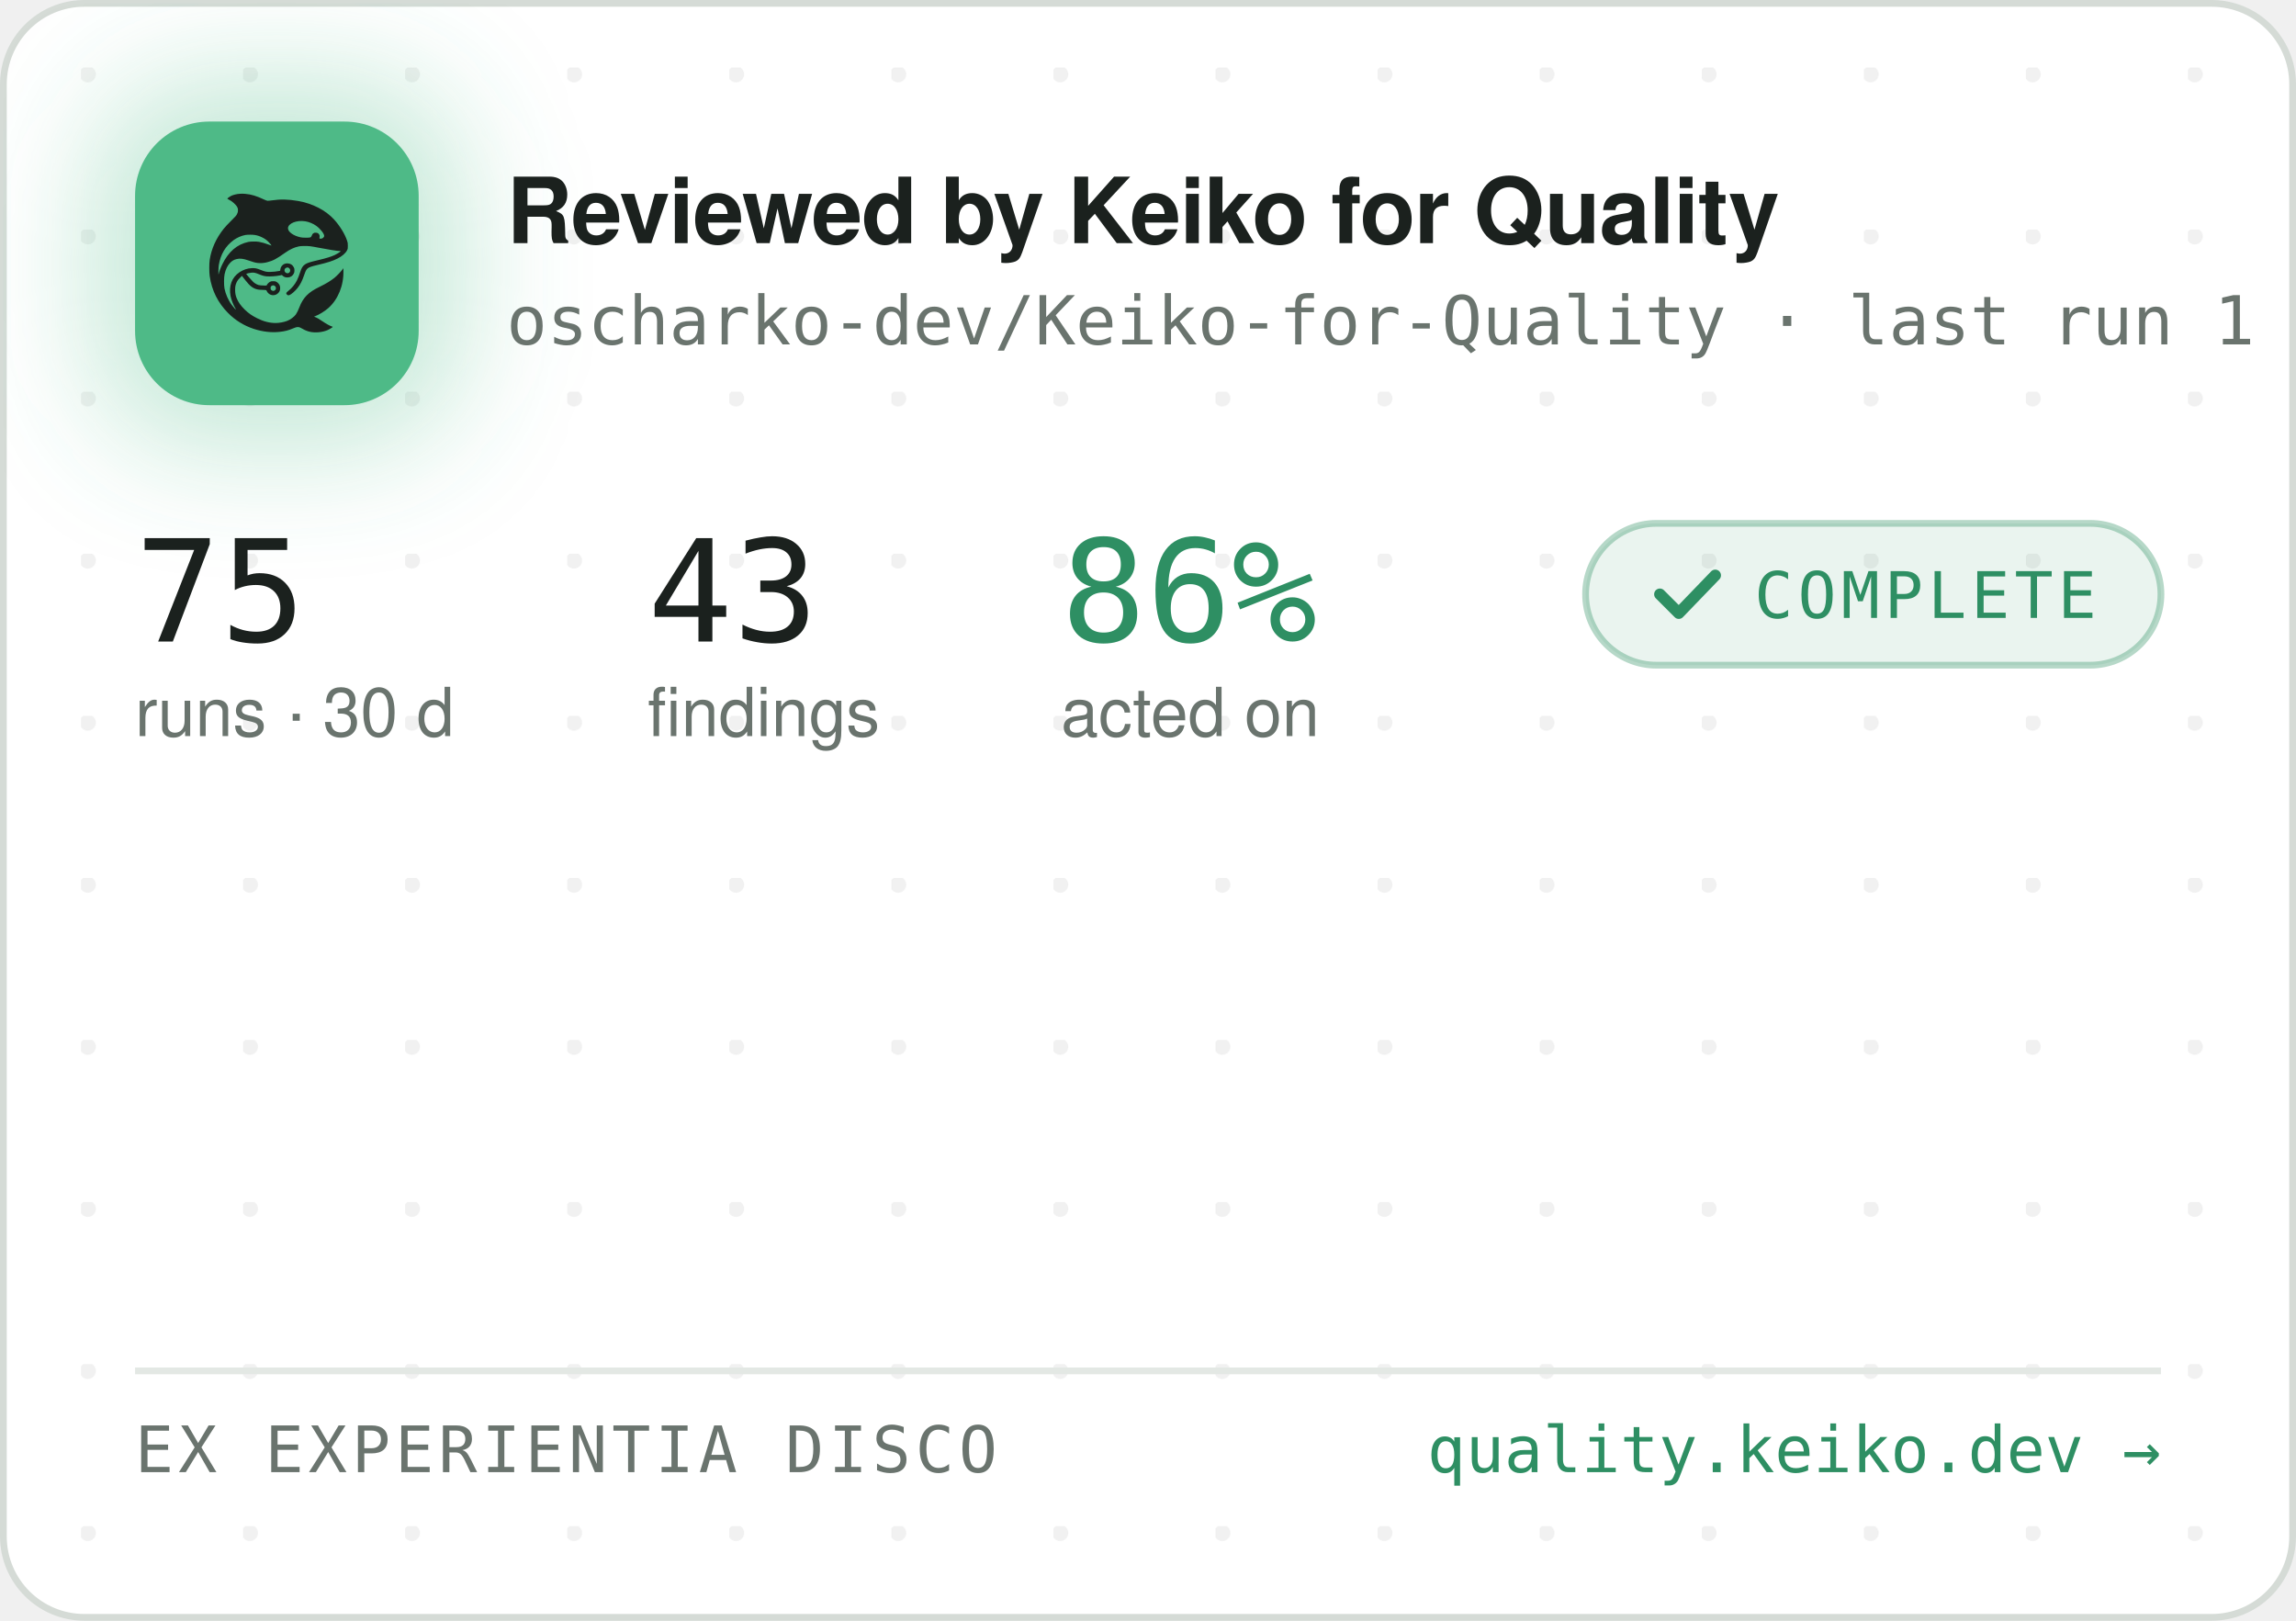
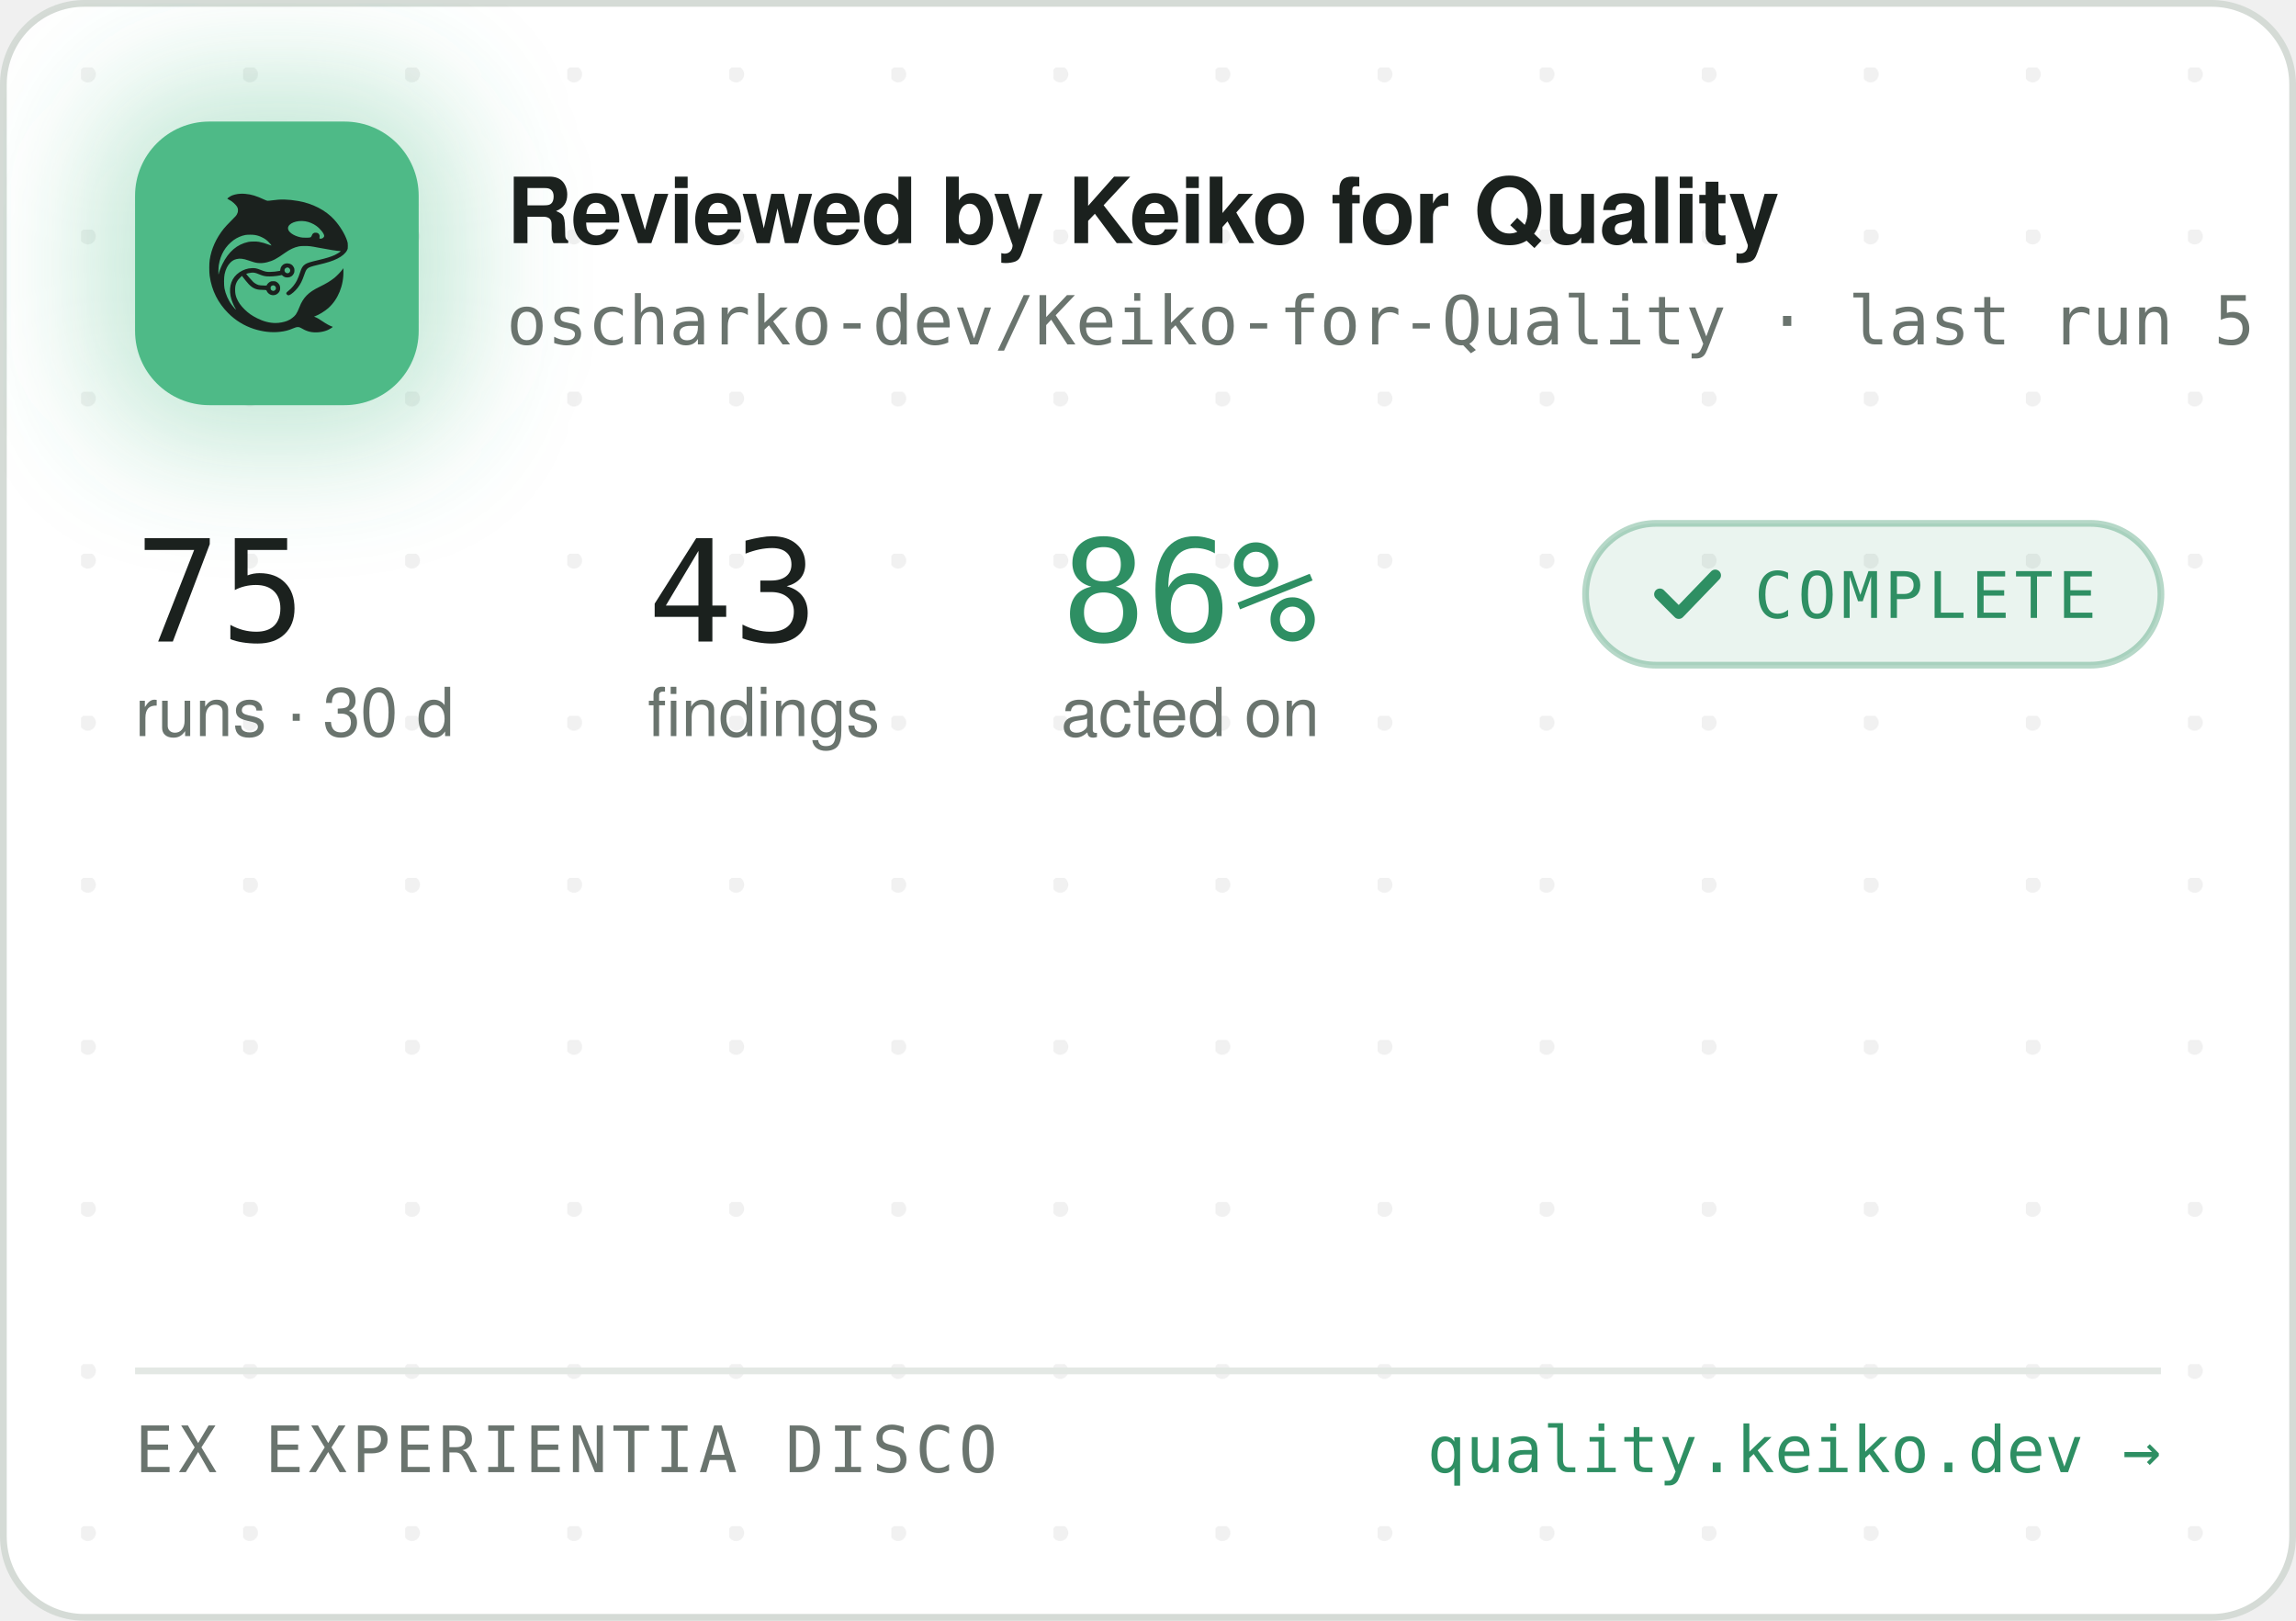
<svg xmlns="http://www.w3.org/2000/svg" width="340" height="240" viewBox="0 0 340 240" role="img" aria-label="Reviewed by Keiko for Quality — oscharko-dev/Keiko-for-Quality">
  <defs>
    <pattern id="dots" width="24" height="24" patternUnits="userSpaceOnUse" x="12" y="10">
      <circle cx="1" cy="1" r="1.2" fill="rgba(27,33,30,0.06)" />
    </pattern>
    <filter id="glow" x="-60%" y="-60%" width="220%" height="220%">
      <feGaussianBlur stdDeviation="9" />
    </filter>
    <clipPath id="card">
      <rect x="0.5" y="0.5" width="339" height="239" rx="12" />
    </clipPath>
  </defs>
  <rect x="0.5" y="0.5" width="339" height="239" rx="12" fill="#FFFFFF" stroke="#D5DBD6" />
  <rect x="0.5" y="0.5" width="339" height="239" rx="12" fill="url(#dots)" />
  <g clip-path="url(#card)">
    <rect x="14" y="12" width="54" height="54" rx="16" fill="rgba(78,186,135,0.35)" filter="url(#glow)" />
    <rect x="20" y="18" width="42" height="42" rx="11" fill="#4EBA87" />
    <g transform="translate(24,22) scale(0.03320312)">
      <g transform="translate(1024 0) scale(-1 1)">
        <g transform="translate(1024, 1024) scale(-0.1, -0.1)" fill="#1B211E" stroke="none">
          <path d="M3465 8223 c-144 -8 -314 -52 -408 -105 -69 -39 -146 -99 -146 -113 0 -5 30 -24 68 -42 146 -70 323 -229 377 -340 25 -49 29 -70 29 -138 -1 -72 -5 -88 -39 -160 -36 -75 -54 -95 -265 -305 -134 -132 -270 -279 -331 -355 -339 -425 -552 -896 -626 -1390 -25 -165 -25 -549 0 -720 92 -645 368 -1196 826 -1655 322 -324 710 -562 1145 -704 389 -126 793 -172 1155 -130 235 27 377 63 579 149 205 87 268 86 423 -7 102 -62 231 -115 335 -138 247 -56 562 -26 794 74 92 40 244 136 232 146 -4 3 -26 12 -48 19 -86 28 -246 116 -385 211 -162 112 -284 182 -357 207 l-48 17 40 15 c185 70 436 223 595 363 438 386 695 1014 678 1663 l-3 120 -50 -70 c-64 -90 -248 -280 -350 -362 -171 -136 -366 -255 -645 -391 -288 -140 -442 -243 -590 -391 -136 -137 -247 -316 -325 -526 -47 -127 -114 -262 -160 -326 -79 -107 -237 -224 -384 -283 -136 -55 -355 -96 -514 -96 -274 0 -548 71 -832 215 -242 123 -375 216 -553 389 -175 171 -287 332 -361 517 -44 114 -63 216 -63 359 0 152 17 233 74 350 35 70 59 102 136 179 l95 94 21 -29 c55 -75 219 -277 277 -338 171 -183 337 -256 582 -256 56 0 126 -3 155 -7 53 -6 54 -7 76 -57 30 -66 97 -128 172 -156 151 -57 318 11 395 160 33 62 34 193 3 261 -30 64 -88 125 -148 157 -44 23 -63 27 -141 27 -78 0 -97 -4 -140 -27 -58 -30 -131 -105 -141 -142 -6 -25 -8 -26 -93 -26 -47 0 -131 5 -186 10 -87 8 -111 15 -182 51 -45 22 -109 66 -143 96 -59 53 -326 361 -319 367 14 11 179 47 241 52 102 9 177 -7 318 -66 158 -66 243 -89 357 -99 157 -12 413 5 582 40 l93 19 44 -39 c59 -52 135 -75 228 -69 117 8 212 72 262 176 23 47 28 71 28 138 0 70 -4 89 -29 138 -55 110 -145 167 -270 174 -65 3 -91 0 -137 -18 -107 -40 -183 -140 -195 -257 l-6 -52 -51 -11 c-104 -23 -285 -41 -411 -42 -149 -1 -211 12 -402 88 -186 74 -256 88 -403 81 -193 -8 -377 -70 -546 -182 -342 -228 -485 -611 -399 -1064 30 -157 119 -388 209 -541 20 -35 35 -64 33 -66 -8 -8 -111 108 -190 214 -154 206 -278 489 -324 737 -28 154 -25 492 6 635 46 216 133 391 256 514 82 82 161 128 271 156 152 39 300 23 529 -57 217 -76 308 -101 410 -114 137 -17 284 -7 426 30 272 70 414 145 809 425 217 153 399 238 610 283 64 14 129 18 265 18 197 0 269 -9 615 -76 461 -89 843 -149 952 -149 41 0 41 0 23 -20 -28 -31 -169 -119 -254 -158 -167 -77 -388 -145 -716 -222 -399 -93 -508 -128 -608 -194 -102 -68 -160 -160 -217 -346 -35 -115 -102 -286 -149 -378 -85 -168 -227 -341 -377 -458 -105 -82 -115 -107 -69 -162 29 -34 65 -44 109 -29 86 29 261 181 371 322 126 162 201 309 295 581 61 176 90 232 145 283 62 57 163 93 470 165 439 104 640 169 863 278 206 100 368 240 434 375 32 67 33 71 33 198 -1 120 -3 138 -34 229 -98 294 -319 655 -573 936 -381 421 -968 723 -1618 834 -448 76 -767 83 -1169 25 -80 -12 -165 -19 -190 -17 -26 3 -90 26 -146 53 -343 162 -576 233 -842 255 -114 9 -141 10 -248 3z m2926 -1227 c164 -27 346 -102 485 -202 181 -129 354 -348 354 -448 0 -64 -75 -126 -154 -126 -60 0 -63 4 -52 70 8 50 7 65 -9 100 -29 64 -74 93 -151 98 -54 4 -70 1 -107 -21 -42 -25 -61 -52 -91 -129 -25 -64 -55 -73 -246 -73 -121 0 -187 5 -248 18 -318 70 -556 242 -556 402 0 218 388 374 775 311z m-2249 -611 c119 -21 208 -50 321 -106 114 -56 177 -100 266 -184 67 -63 157 -173 148 -181 -2 -3 -61 18 -130 45 -131 52 -298 100 -427 122 -113 20 -367 17 -470 -4 -502 -106 -885 -433 -1160 -992 -70 -142 -160 -379 -160 -424 0 -9 -5 -23 -11 -31 -13 -19 -5 316 10 410 80 482 295 846 661 1117 145 107 350 197 522 228 100 18 326 18 430 0z m1485 -1456 c95 -36 119 -159 42 -223 -78 -66 -209 -1 -209 104 0 60 33 100 99 121 36 10 36 10 68 -2z m-591 -822 c29 -26 37 -42 40 -77 6 -54 -9 -86 -55 -117 -41 -28 -70 -29 -119 -4 -44 22 -62 55 -62 112 0 51 13 75 53 99 50 31 101 26 143 -13z" />
        </g>
      </g>
    </g>
    <text x="75" y="36" font-family="-apple-system,'Segoe UI',Helvetica,Arial,sans-serif" font-size="13.5" font-weight="650" letter-spacing="-0.14" fill="#1B211E">Reviewed by Keiko for Quality</text>
-     <text x="75" y="51" font-family="'JetBrains Mono',SFMono-Regular,Consolas,Menlo,monospace" font-size="10" fill="#6A746E">oscharko-dev/Keiko-for-Quality · last run 1 h ago</text>
+     <text x="75" y="51" font-family="'JetBrains Mono',SFMono-Regular,Consolas,Menlo,monospace" font-size="10" fill="#6A746E">oscharko-dev/Keiko-for-Quality · last run 5 h ago</text>
    <text x="20" y="95" font-family="'JetBrains Mono',SFMono-Regular,Consolas,Menlo,monospace" font-size="21" fill="#1B211E">75</text>
    <text x="20" y="109" font-family="-apple-system,'Segoe UI',Helvetica,Arial,sans-serif" font-size="10" fill="#6A746E">runs · 30 d</text>
    <text x="95.9" y="95" font-family="'JetBrains Mono',SFMono-Regular,Consolas,Menlo,monospace" font-size="21" fill="#1B211E">43</text>
    <text x="95.9" y="109" font-family="-apple-system,'Segoe UI',Helvetica,Arial,sans-serif" font-size="10" fill="#6A746E">findings</text>
    <text x="157.1" y="95" font-family="'JetBrains Mono',SFMono-Regular,Consolas,Menlo,monospace" font-size="21" fill="#2E8F63">86%</text>
    <text x="157.1" y="109" font-family="-apple-system,'Segoe UI',Helvetica,Arial,sans-serif" font-size="10" fill="#6A746E">acted on</text>
    <rect x="234.8" y="77.5" width="85.2" height="21" rx="10.5" fill="rgba(46,143,99,0.10)" stroke="rgba(46,143,99,0.35)" />
    <path d="M245.8 88 l2.8 2.8 l5.4 -5.6" fill="none" stroke="#2E8F63" stroke-width="1.7" stroke-linecap="round" stroke-linejoin="round" />
    <text x="259.8" y="91.5" font-family="'JetBrains Mono',SFMono-Regular,Consolas,Menlo,monospace" font-size="9.5" letter-spacing="0.7" fill="#2E8F63">COMPLETE</text>
    <line x1="20" y1="203" x2="320" y2="203" stroke="#E3E8E4" />
    <text x="20" y="218" font-family="'JetBrains Mono',SFMono-Regular,Consolas,Menlo,monospace" font-size="9.5" letter-spacing="0.7" fill="#6A746E">EX EXPERIENTIA DISCO</text>
    <text x="320" y="218" text-anchor="end" font-family="'JetBrains Mono',SFMono-Regular,Consolas,Menlo,monospace" font-size="9.5" fill="#2E8F63">quality.keiko.dev →</text>
  </g>
</svg>
